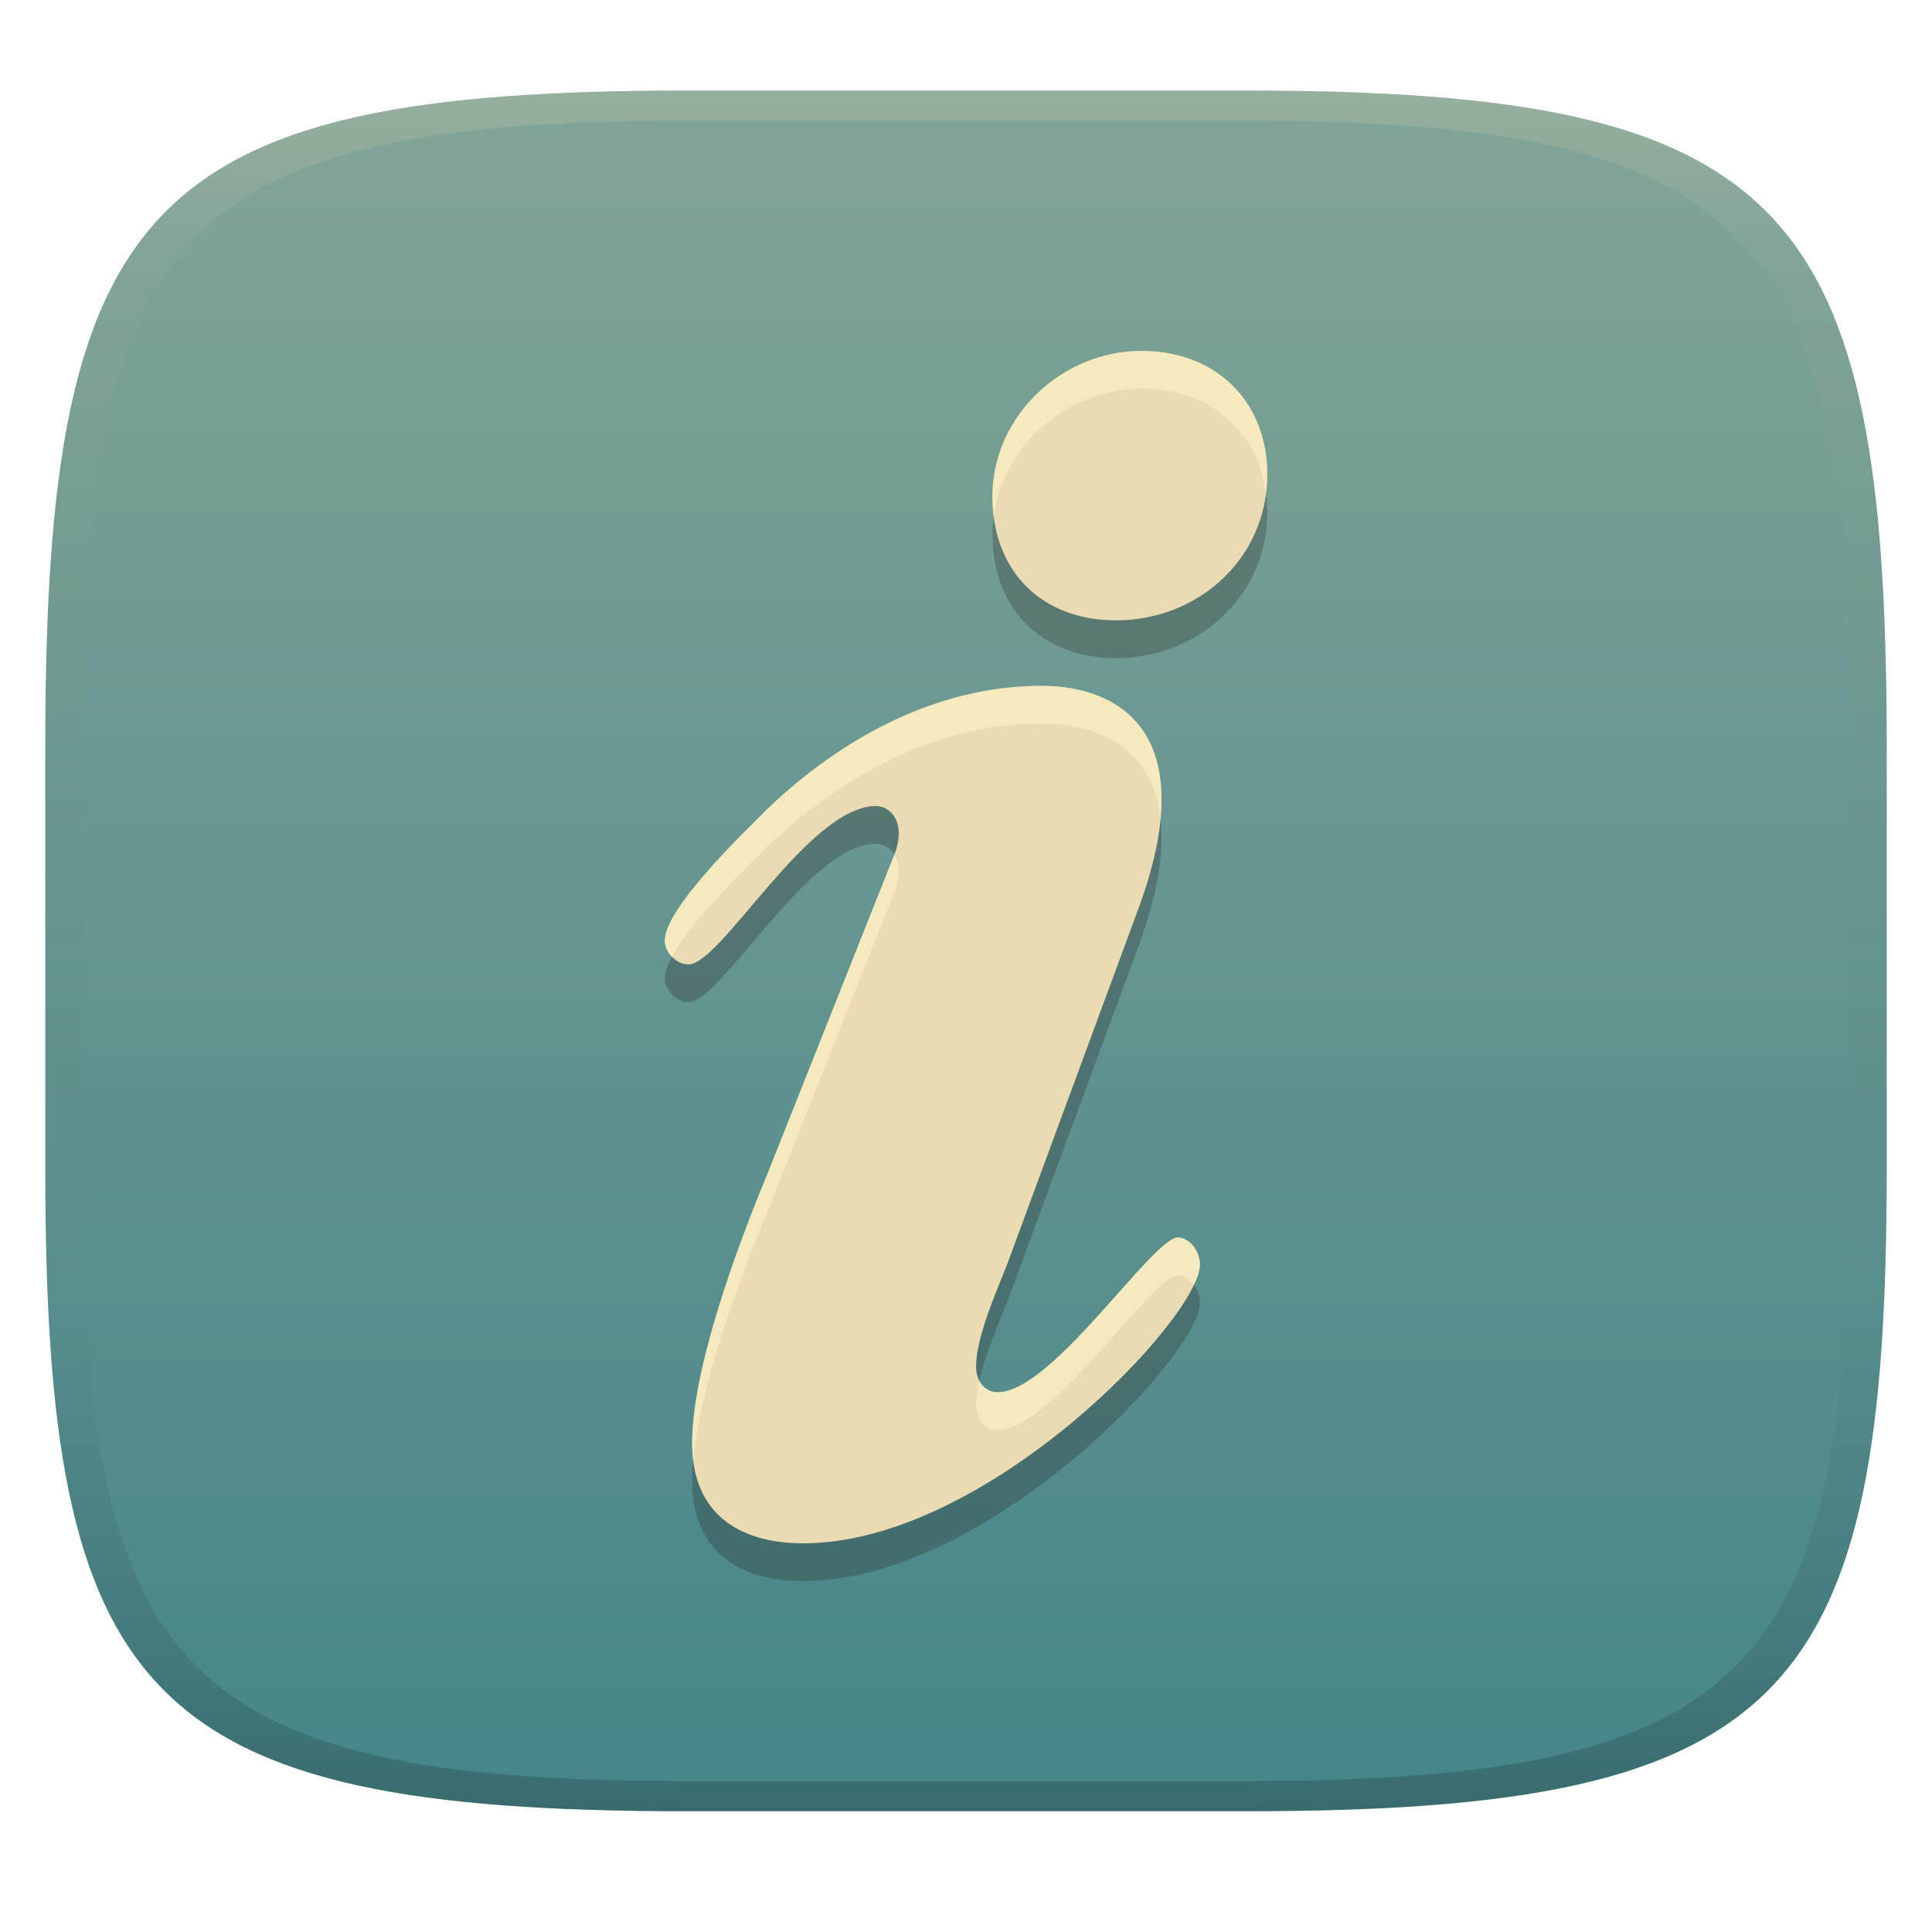
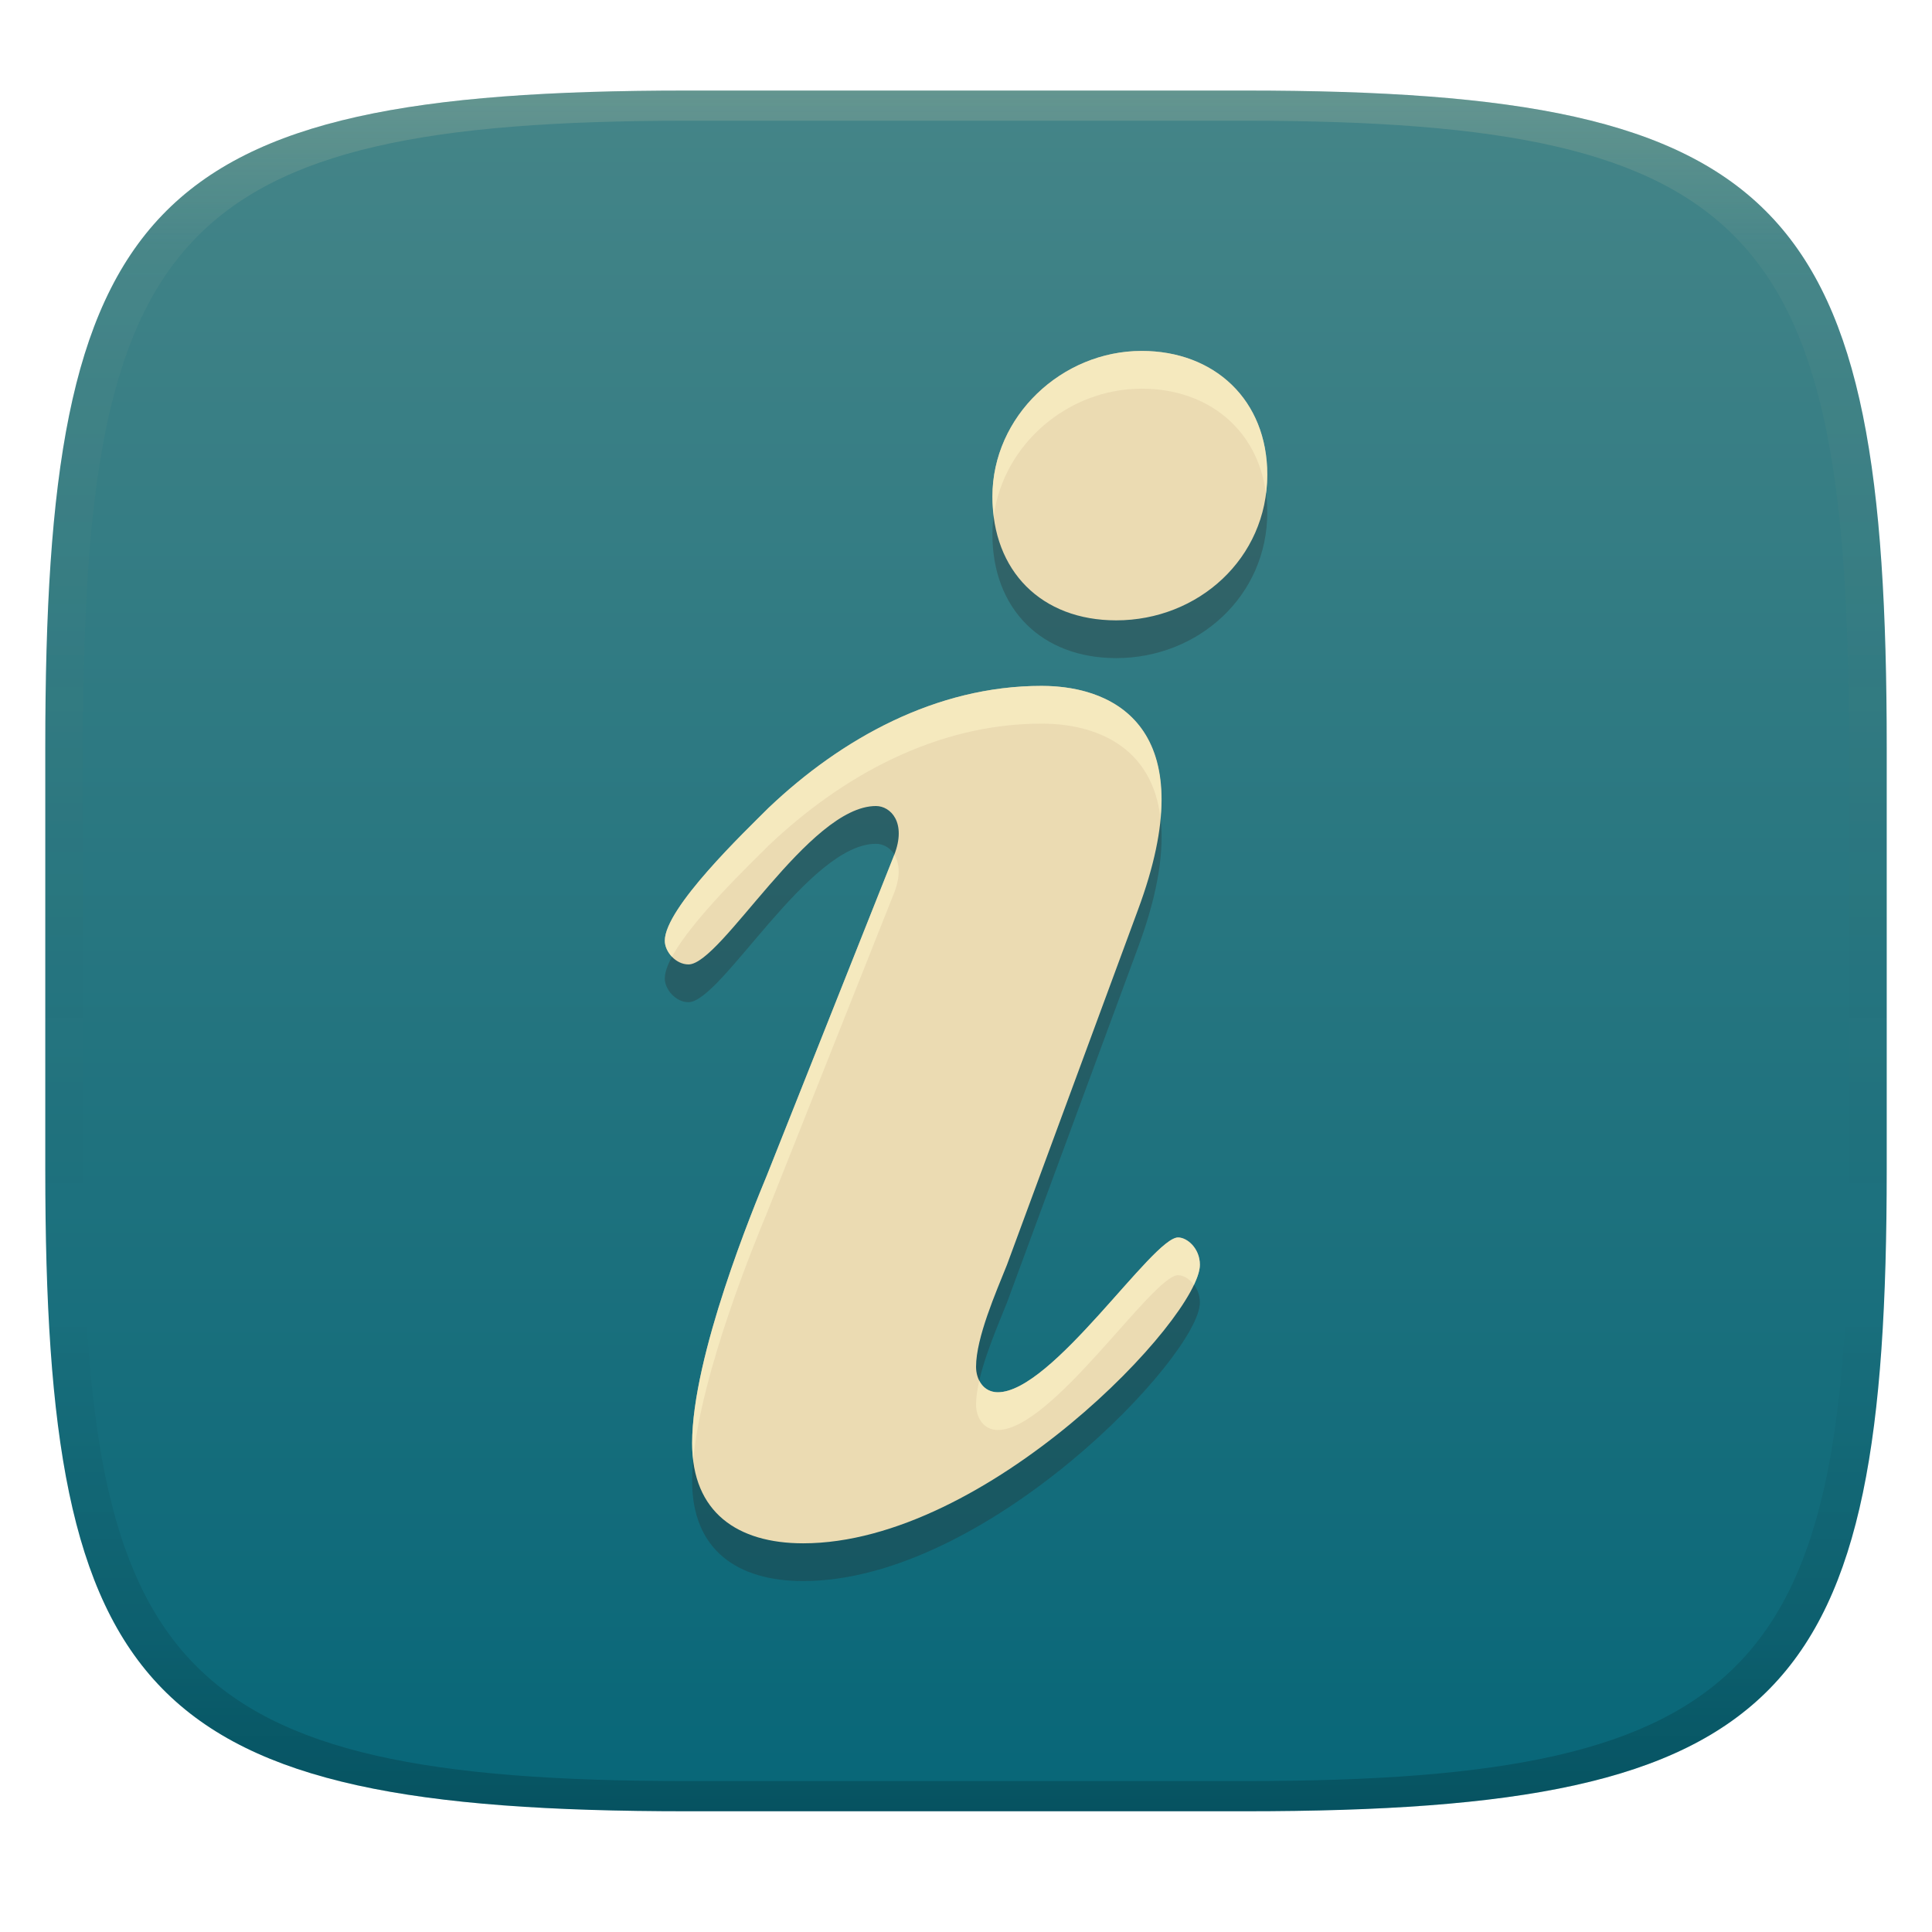
<svg xmlns="http://www.w3.org/2000/svg" width="256" height="256" version="1.1">
  <linearGradient id="b" x1=".5" x2=".5" y2="1" gradientTransform="matrix(244,0,0,228,5.981,12)" gradientUnits="userSpaceOnUse">
-     <stop stop-color="#83a598" offset="0" />
-     <stop stop-color="#458588" offset="1" />
+     <stop stop-color="#458588" offset="0" />
+     <stop stop-color="#076678" offset="1" />
  </linearGradient>
  <defs>
    <linearGradient id="linearGradient31-6" x1=".5" x2=".5" y2="1" gradientTransform="matrix(244,0,0,228,5.986,12)" gradientUnits="userSpaceOnUse">
      <stop stop-color="#ebdbb2" stop-opacity=".2" offset="0" />
      <stop stop-color="#ebdbb2" stop-opacity=".05" offset=".1" />
      <stop stop-opacity="0" offset=".704" />
      <stop stop-opacity=".1" offset=".897" />
      <stop stop-opacity=".2" offset="1" />
    </linearGradient>
  </defs>
  <path d="m165 12c72 0 85 15 85 87v56c0 70-13 85-85 85h-74c-72 0-85-15-85-85v-56c0-72 13-87 85-87z" fill="url(#b)" style="isolation:isolate" />
  <path d="m131.5 70.793c0-10.61 9.165-19.29 19.78-19.29 9.651 0 16.64 6.507 16.64 16.4 0 11.1-9.165 19.3-20.02 19.3-9.891-1e-3 -16.4-6.517-16.4-16.41zm-13.02 47.52c1.692-4.336-0.479-6.508-2.412-6.508-8.924 0-20.5 20.99-24.84 20.99-1.692 0-3.139-1.692-3.139-3.139 0-4.343 10.61-14.47 13.75-17.61 9.645-9.166 22.19-16.16 36.17-16.16 10.37 0 21.47 6.269 12.78 29.67l-17.36 47.04c-1.446 3.618-4.097 9.654-4.097 13.51 0 1.684 0.959 3.377 2.889 3.377 7.233 0 20.5-20.51 23.88-20.51 1.205 0 2.889 1.445 2.889 3.617 0 6.995-28.21 36.91-52.57 36.91-8.686 0-14.71-4.097-14.71-13.26 0-11.58 8.2-31.36 9.892-35.46z" fill="#282828" fill-rule="evenodd" opacity=".3" style="isolation:isolate" />
  <path d="m131.5 65.79c0-10.61 9.165-19.29 19.78-19.29 9.651 0 16.64 6.507 16.64 16.4 0 11.1-9.165 19.3-20.02 19.3-9.891-9.99e-4 -16.4-6.517-16.4-16.41zm-13.02 47.52c1.692-4.336-0.479-6.508-2.412-6.508-8.924 0-20.5 20.99-24.84 20.99-1.692 0-3.139-1.692-3.139-3.139 0-4.343 10.61-14.47 13.75-17.61 9.645-9.166 22.19-16.16 36.17-16.16 10.37 0 21.47 6.269 12.78 29.67l-17.36 47.04c-1.446 3.618-4.097 9.654-4.097 13.51 0 1.684 0.959 3.377 2.889 3.377 7.233 0 20.5-20.51 23.88-20.51 1.205 0 2.889 1.445 2.889 3.617 0 6.995-28.21 36.91-52.57 36.91-8.686 0-14.71-4.097-14.71-13.26 0-11.58 8.2-31.36 9.892-35.46z" fill="#ebdbb2" fill-rule="evenodd" style="isolation:isolate" />
  <path d="m151.28 46.499c-10.615 0-19.779 8.679-19.779 19.289 0 0.897 0.071 1.758 0.176 2.598 1.26-9.483 9.805-16.883 19.604-16.883 8.806 0 15.379 5.426 16.465 13.891 0.105-0.815 0.176-1.642 0.176-2.494 0-9.893-6.99-16.4-16.641-16.4zm-13.27 44.383c-13.98 1e-6 -26.525 6.994-36.17 16.16-3.14 3.14-13.75 13.266-13.75 17.609 0 0.73 0.369 1.523 0.951 2.129 2.67-4.929 10.231-12.166 12.799-14.734 9.645-9.166 22.19-16.16 36.17-16.16 7.153 0 14.647 2.988 15.76 12.52 1.22-13.501-7.485-17.523-15.76-17.523zm-19.51 22.363c-9e-3 0.023-0.011 0.042-0.019 0.065l-16.879 42.467c-1.692 4.1-9.891 23.879-9.891 35.459 0 0.789 0.059 1.528 0.146 2.242 1.066-11.725 8.18-28.908 9.744-32.699l16.879-42.467c0.902-2.311 0.691-3.986 0.019-5.066zm37.602 50.725c-3.38 0-16.648 20.51-23.881 20.51-1.191 0-2.01-0.646-2.465-1.535-0.261 1.139-0.424 2.216-0.424 3.16 0 1.684 0.959 3.377 2.889 3.377 7.233 0 20.501-20.51 23.881-20.51 0.682 0 1.509 0.476 2.106 1.272 0.507-1.069 0.783-1.974 0.783-2.656 0-2.172-1.684-3.617-2.889-3.617z" fill="#fbf1c7" opacity=".6" style="isolation:isolate" />
  <path d="m91 12c-72 0-85 15-85 87v56c0 70 13 85 85 85h74c72 0 85-15 85-85v-56c0-72-13-87-85-87zm0 4h74c68 0 80 15 80 83v56c0 66-12 81-80 81h-74c-68 0-80-15-80-81v-56c0-68 12-83 80-83z" fill="url(#linearGradient31-6)" style="isolation:isolate" />
</svg>
